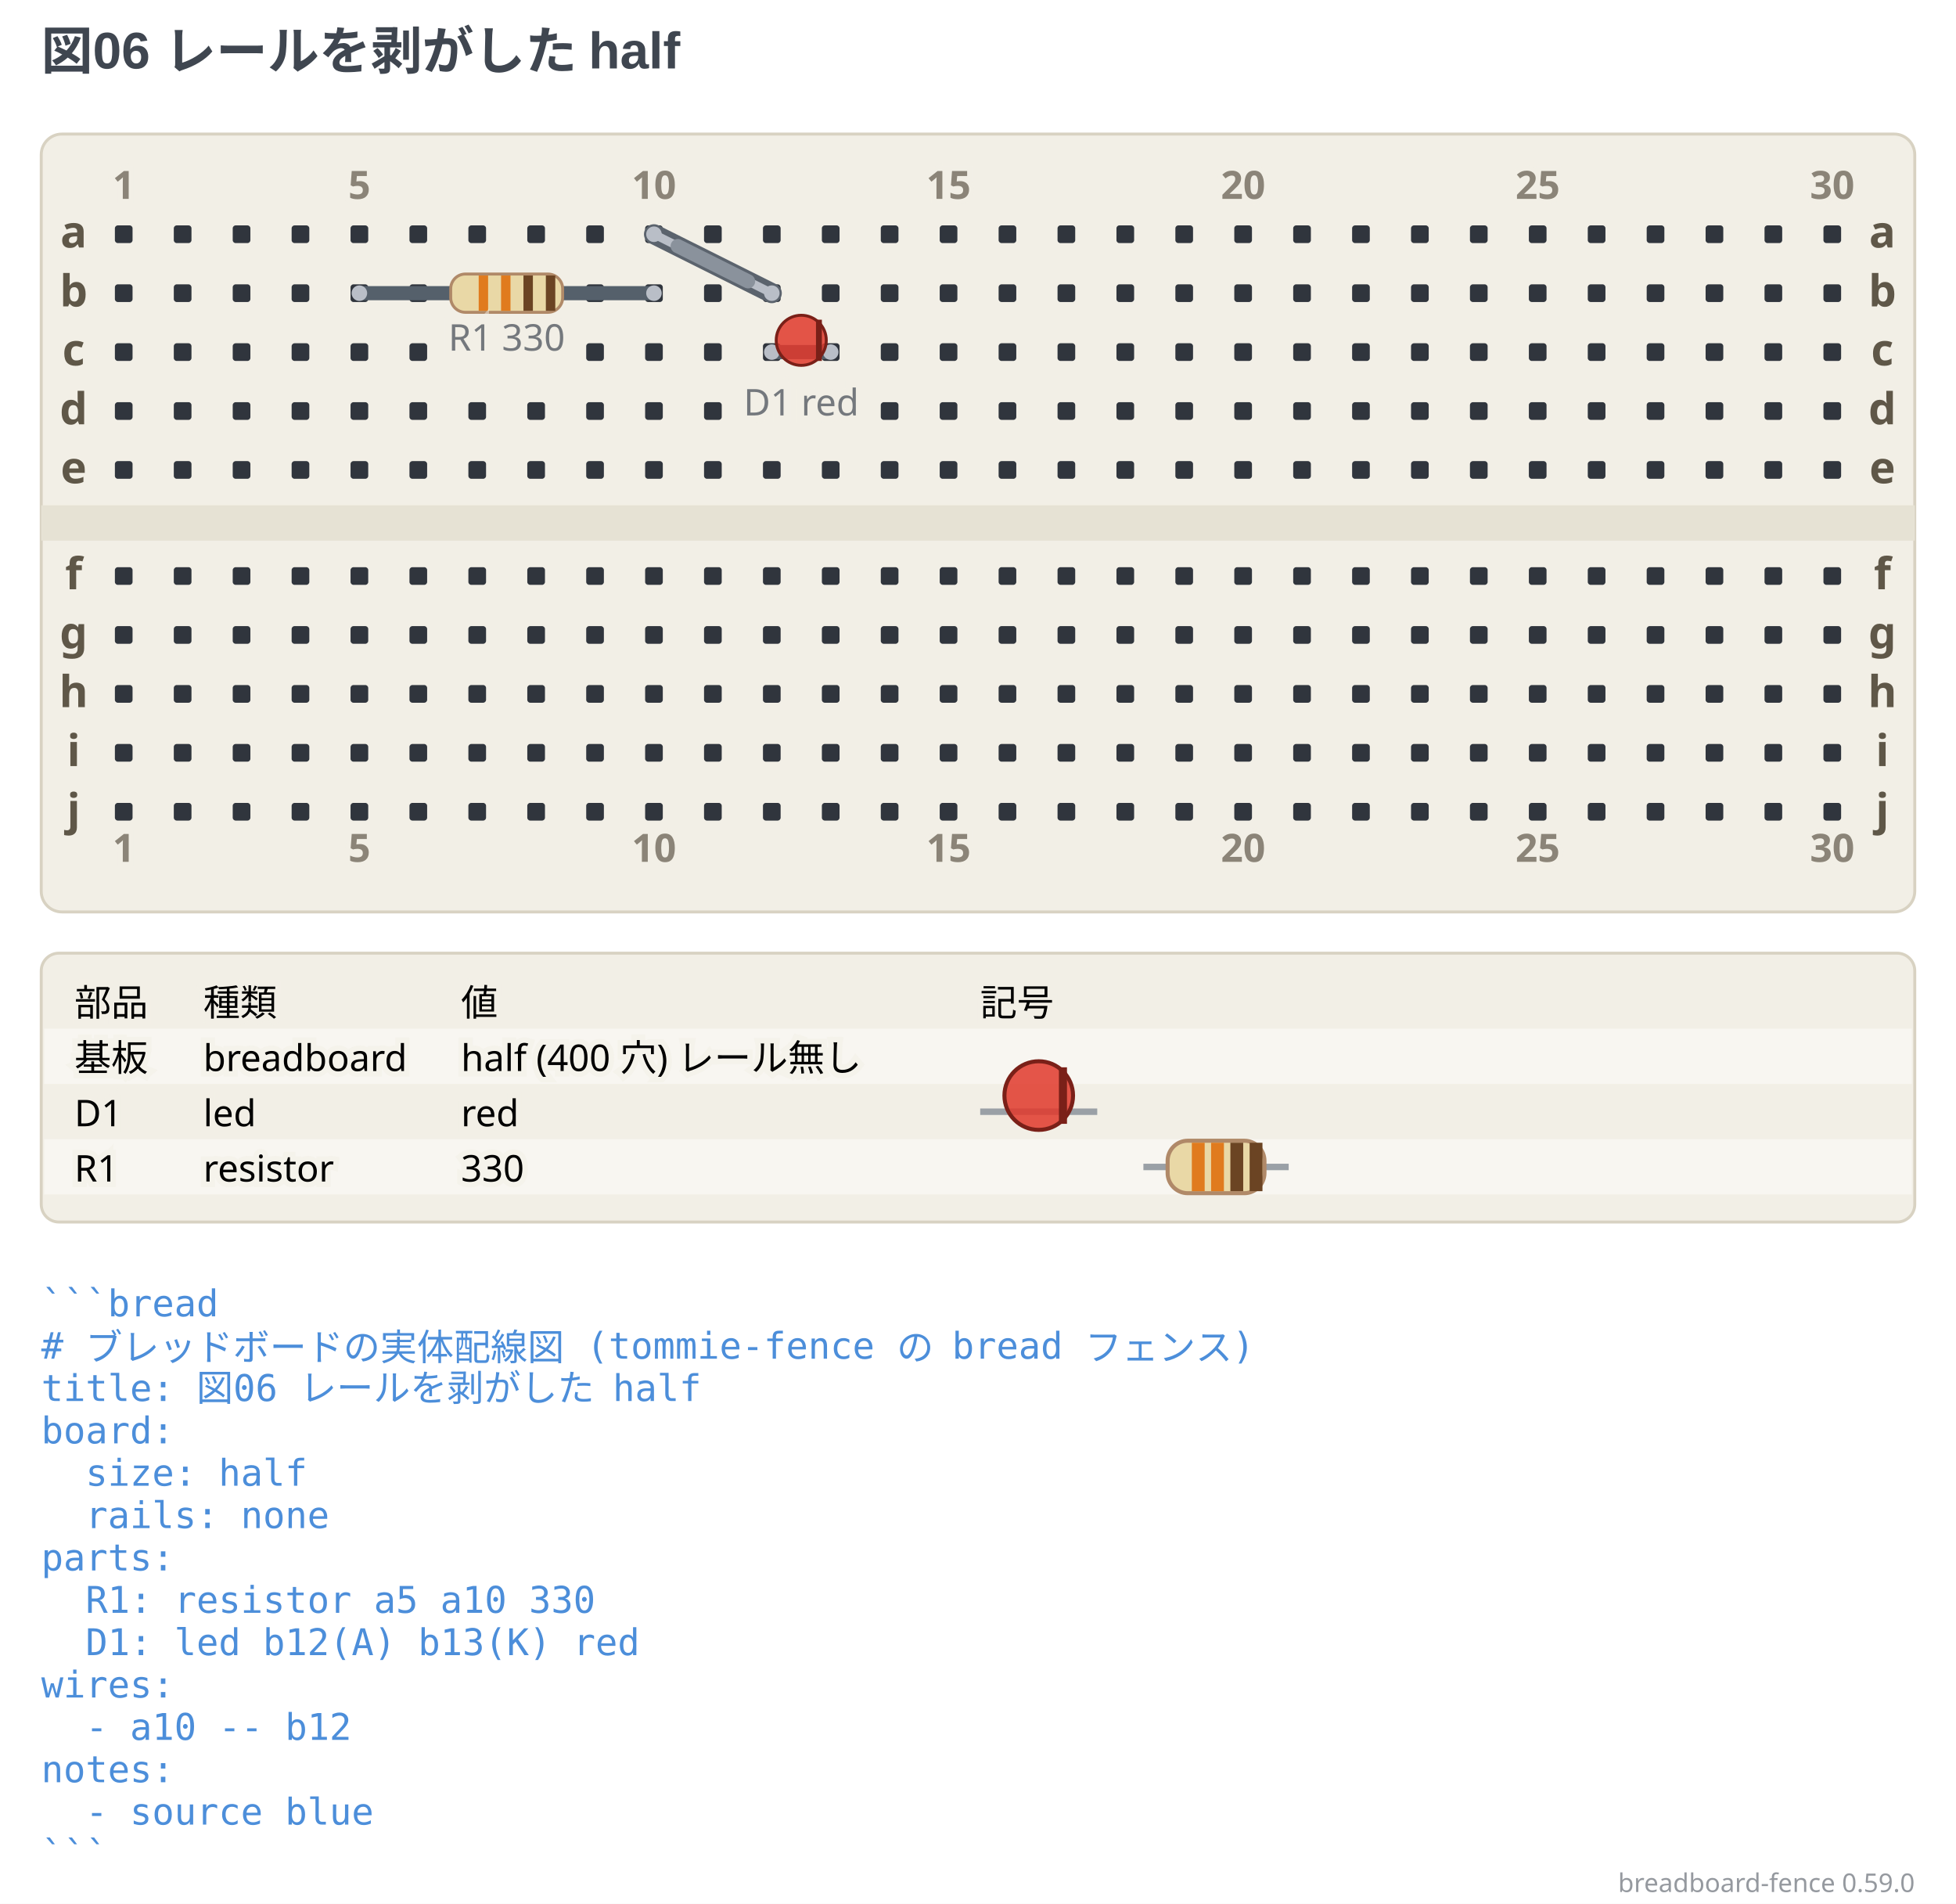
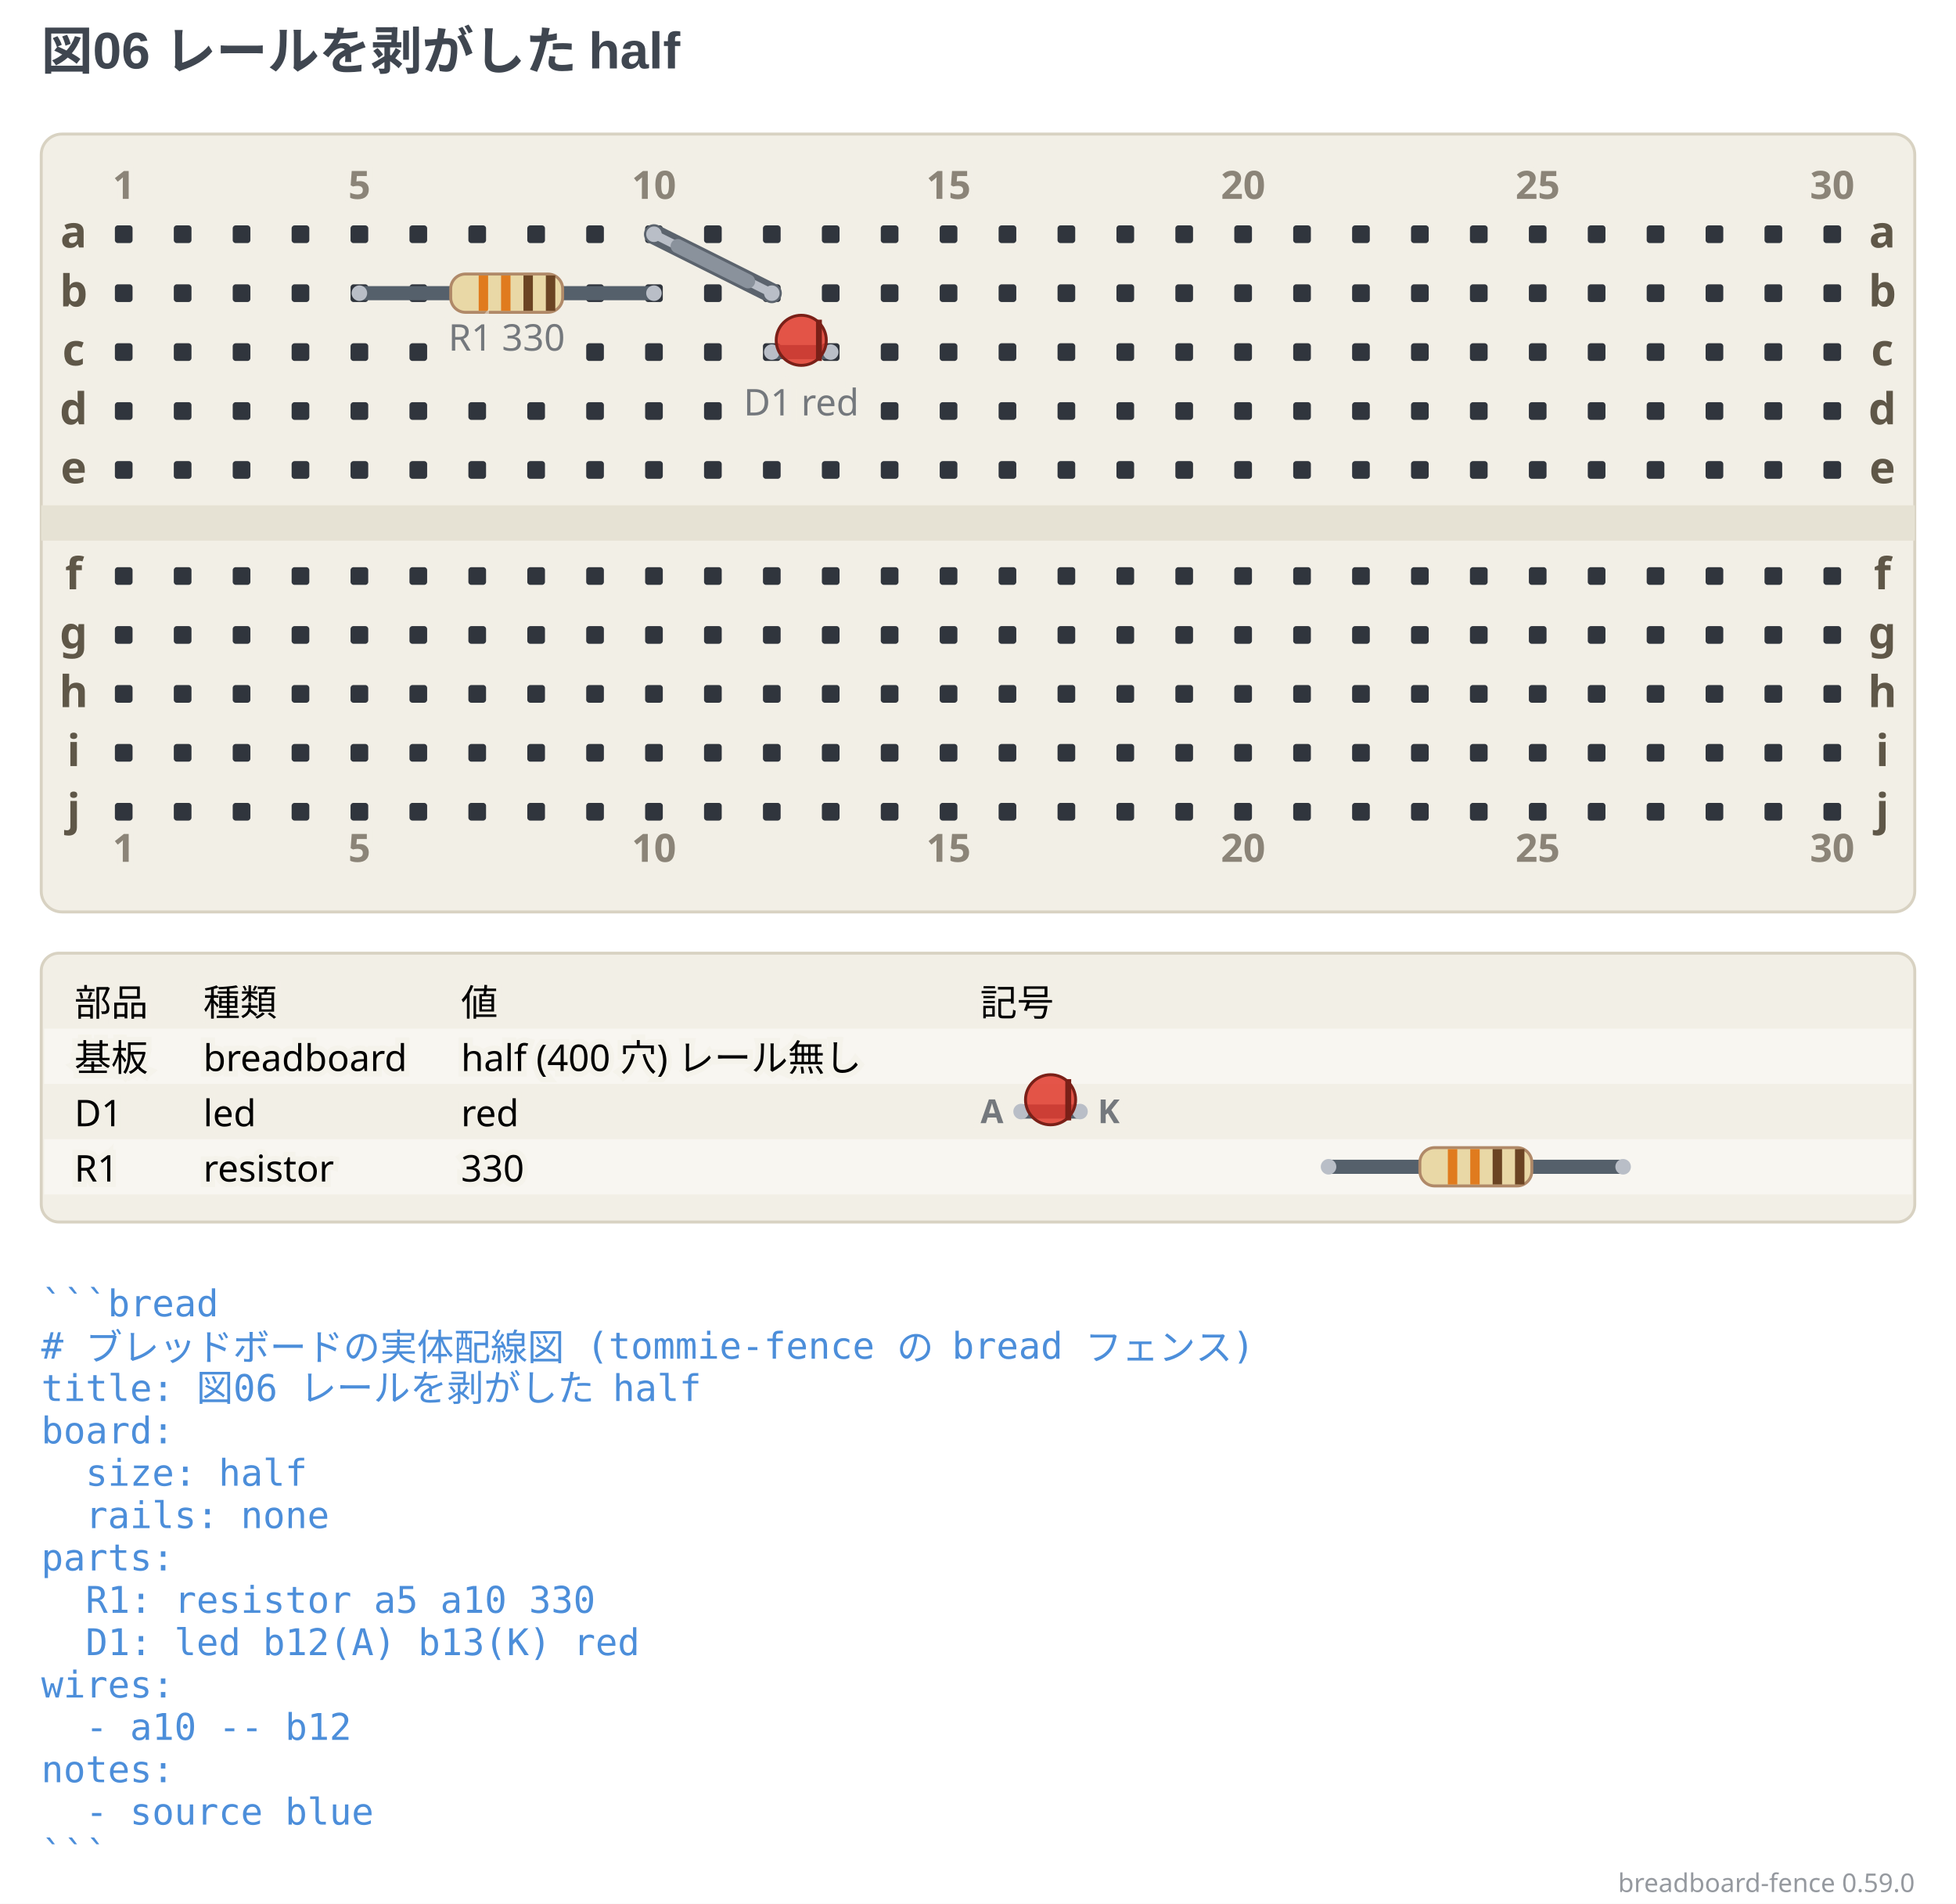
<svg xmlns="http://www.w3.org/2000/svg" width="664" height="646.13" viewBox="0 0 664 646.13" data-breadboard-fence="0.59.0" role="img">
  <rect x="0" y="0" width="664" height="646.13" fill="#ffffff" />
  <g>
    <text x="14" y="23.5" text-anchor="start" font-family="'Segoe UI', 'Helvetica Neue', Arial, 'Noto Sans', 'Hiragino Sans', 'Yu Gothic UI', 'Noto Sans CJK JP', sans-serif" font-size="17.5" font-weight="700" fill="#3f4650">図06 レールを剥がした half</text>
  </g>
  <g transform="translate(0 31.5)">
    <rect x="14" y="14" width="636" height="264" rx="7" fill="#f2efe6" stroke="#d8d2c2" />
    <rect x="14" y="140" width="636" height="12" fill="#e6e2d4" />
    <rect x="39" y="45" width="6" height="6" rx="1" fill="#30353d" />
    <rect x="59" y="45" width="6" height="6" rx="1" fill="#30353d" />
    <rect x="79" y="45" width="6" height="6" rx="1" fill="#30353d" />
    <rect x="99" y="45" width="6" height="6" rx="1" fill="#30353d" />
    <rect x="119" y="45" width="6" height="6" rx="1" fill="#30353d" />
    <rect x="139" y="45" width="6" height="6" rx="1" fill="#30353d" />
    <rect x="159" y="45" width="6" height="6" rx="1" fill="#30353d" />
    <rect x="179" y="45" width="6" height="6" rx="1" fill="#30353d" />
    <rect x="199" y="45" width="6" height="6" rx="1" fill="#30353d" />
    <rect x="219" y="45" width="6" height="6" rx="1" fill="#30353d" />
    <rect x="239" y="45" width="6" height="6" rx="1" fill="#30353d" />
    <rect x="259" y="45" width="6" height="6" rx="1" fill="#30353d" />
    <rect x="279" y="45" width="6" height="6" rx="1" fill="#30353d" />
    <rect x="299" y="45" width="6" height="6" rx="1" fill="#30353d" />
    <rect x="319" y="45" width="6" height="6" rx="1" fill="#30353d" />
    <rect x="339" y="45" width="6" height="6" rx="1" fill="#30353d" />
    <rect x="359" y="45" width="6" height="6" rx="1" fill="#30353d" />
    <rect x="379" y="45" width="6" height="6" rx="1" fill="#30353d" />
    <rect x="399" y="45" width="6" height="6" rx="1" fill="#30353d" />
    <rect x="419" y="45" width="6" height="6" rx="1" fill="#30353d" />
    <rect x="439" y="45" width="6" height="6" rx="1" fill="#30353d" />
    <rect x="459" y="45" width="6" height="6" rx="1" fill="#30353d" />
    <rect x="479" y="45" width="6" height="6" rx="1" fill="#30353d" />
    <rect x="499" y="45" width="6" height="6" rx="1" fill="#30353d" />
    <rect x="519" y="45" width="6" height="6" rx="1" fill="#30353d" />
    <rect x="539" y="45" width="6" height="6" rx="1" fill="#30353d" />
    <rect x="559" y="45" width="6" height="6" rx="1" fill="#30353d" />
    <rect x="579" y="45" width="6" height="6" rx="1" fill="#30353d" />
    <rect x="599" y="45" width="6" height="6" rx="1" fill="#30353d" />
    <rect x="619" y="45" width="6" height="6" rx="1" fill="#30353d" />
    <rect x="39" y="65" width="6" height="6" rx="1" fill="#30353d" />
    <rect x="59" y="65" width="6" height="6" rx="1" fill="#30353d" />
    <rect x="79" y="65" width="6" height="6" rx="1" fill="#30353d" />
    <rect x="99" y="65" width="6" height="6" rx="1" fill="#30353d" />
    <rect x="119" y="65" width="6" height="6" rx="1" fill="#30353d" />
    <rect x="139" y="65" width="6" height="6" rx="1" fill="#30353d" />
    <rect x="199" y="65" width="6" height="6" rx="1" fill="#30353d" />
    <rect x="219" y="65" width="6" height="6" rx="1" fill="#30353d" />
    <rect x="239" y="65" width="6" height="6" rx="1" fill="#30353d" />
    <rect x="259" y="65" width="6" height="6" rx="1" fill="#30353d" />
    <rect x="279" y="65" width="6" height="6" rx="1" fill="#30353d" />
    <rect x="299" y="65" width="6" height="6" rx="1" fill="#30353d" />
    <rect x="319" y="65" width="6" height="6" rx="1" fill="#30353d" />
    <rect x="339" y="65" width="6" height="6" rx="1" fill="#30353d" />
    <rect x="359" y="65" width="6" height="6" rx="1" fill="#30353d" />
    <rect x="379" y="65" width="6" height="6" rx="1" fill="#30353d" />
    <rect x="399" y="65" width="6" height="6" rx="1" fill="#30353d" />
    <rect x="419" y="65" width="6" height="6" rx="1" fill="#30353d" />
    <rect x="439" y="65" width="6" height="6" rx="1" fill="#30353d" />
    <rect x="459" y="65" width="6" height="6" rx="1" fill="#30353d" />
    <rect x="479" y="65" width="6" height="6" rx="1" fill="#30353d" />
    <rect x="499" y="65" width="6" height="6" rx="1" fill="#30353d" />
    <rect x="519" y="65" width="6" height="6" rx="1" fill="#30353d" />
    <rect x="539" y="65" width="6" height="6" rx="1" fill="#30353d" />
    <rect x="559" y="65" width="6" height="6" rx="1" fill="#30353d" />
    <rect x="579" y="65" width="6" height="6" rx="1" fill="#30353d" />
    <rect x="599" y="65" width="6" height="6" rx="1" fill="#30353d" />
    <rect x="619" y="65" width="6" height="6" rx="1" fill="#30353d" />
    <rect x="39" y="85" width="6" height="6" rx="1" fill="#30353d" />
    <rect x="59" y="85" width="6" height="6" rx="1" fill="#30353d" />
    <rect x="79" y="85" width="6" height="6" rx="1" fill="#30353d" />
    <rect x="99" y="85" width="6" height="6" rx="1" fill="#30353d" />
    <rect x="119" y="85" width="6" height="6" rx="1" fill="#30353d" />
    <rect x="139" y="85" width="6" height="6" rx="1" fill="#30353d" />
    <rect x="199" y="85" width="6" height="6" rx="1" fill="#30353d" />
    <rect x="219" y="85" width="6" height="6" rx="1" fill="#30353d" />
    <rect x="239" y="85" width="6" height="6" rx="1" fill="#30353d" />
    <rect x="259" y="85" width="6" height="6" rx="1" fill="#30353d" />
    <rect x="279" y="85" width="6" height="6" rx="1" fill="#30353d" />
    <rect x="299" y="85" width="6" height="6" rx="1" fill="#30353d" />
    <rect x="319" y="85" width="6" height="6" rx="1" fill="#30353d" />
    <rect x="339" y="85" width="6" height="6" rx="1" fill="#30353d" />
    <rect x="359" y="85" width="6" height="6" rx="1" fill="#30353d" />
    <rect x="379" y="85" width="6" height="6" rx="1" fill="#30353d" />
    <rect x="399" y="85" width="6" height="6" rx="1" fill="#30353d" />
    <rect x="419" y="85" width="6" height="6" rx="1" fill="#30353d" />
    <rect x="439" y="85" width="6" height="6" rx="1" fill="#30353d" />
    <rect x="459" y="85" width="6" height="6" rx="1" fill="#30353d" />
    <rect x="479" y="85" width="6" height="6" rx="1" fill="#30353d" />
    <rect x="499" y="85" width="6" height="6" rx="1" fill="#30353d" />
    <rect x="519" y="85" width="6" height="6" rx="1" fill="#30353d" />
    <rect x="539" y="85" width="6" height="6" rx="1" fill="#30353d" />
    <rect x="559" y="85" width="6" height="6" rx="1" fill="#30353d" />
    <rect x="579" y="85" width="6" height="6" rx="1" fill="#30353d" />
    <rect x="599" y="85" width="6" height="6" rx="1" fill="#30353d" />
    <rect x="619" y="85" width="6" height="6" rx="1" fill="#30353d" />
    <rect x="39" y="105" width="6" height="6" rx="1" fill="#30353d" />
    <rect x="59" y="105" width="6" height="6" rx="1" fill="#30353d" />
    <rect x="79" y="105" width="6" height="6" rx="1" fill="#30353d" />
    <rect x="99" y="105" width="6" height="6" rx="1" fill="#30353d" />
    <rect x="119" y="105" width="6" height="6" rx="1" fill="#30353d" />
    <rect x="139" y="105" width="6" height="6" rx="1" fill="#30353d" />
    <rect x="159" y="105" width="6" height="6" rx="1" fill="#30353d" />
    <rect x="179" y="105" width="6" height="6" rx="1" fill="#30353d" />
    <rect x="199" y="105" width="6" height="6" rx="1" fill="#30353d" />
    <rect x="219" y="105" width="6" height="6" rx="1" fill="#30353d" />
    <rect x="239" y="105" width="6" height="6" rx="1" fill="#30353d" />
    <rect x="299" y="105" width="6" height="6" rx="1" fill="#30353d" />
    <rect x="319" y="105" width="6" height="6" rx="1" fill="#30353d" />
    <rect x="339" y="105" width="6" height="6" rx="1" fill="#30353d" />
    <rect x="359" y="105" width="6" height="6" rx="1" fill="#30353d" />
    <rect x="379" y="105" width="6" height="6" rx="1" fill="#30353d" />
    <rect x="399" y="105" width="6" height="6" rx="1" fill="#30353d" />
    <rect x="419" y="105" width="6" height="6" rx="1" fill="#30353d" />
    <rect x="439" y="105" width="6" height="6" rx="1" fill="#30353d" />
    <rect x="459" y="105" width="6" height="6" rx="1" fill="#30353d" />
    <rect x="479" y="105" width="6" height="6" rx="1" fill="#30353d" />
    <rect x="499" y="105" width="6" height="6" rx="1" fill="#30353d" />
    <rect x="519" y="105" width="6" height="6" rx="1" fill="#30353d" />
    <rect x="539" y="105" width="6" height="6" rx="1" fill="#30353d" />
    <rect x="559" y="105" width="6" height="6" rx="1" fill="#30353d" />
    <rect x="579" y="105" width="6" height="6" rx="1" fill="#30353d" />
    <rect x="599" y="105" width="6" height="6" rx="1" fill="#30353d" />
    <rect x="619" y="105" width="6" height="6" rx="1" fill="#30353d" />
    <rect x="39" y="125" width="6" height="6" rx="1" fill="#30353d" />
    <rect x="59" y="125" width="6" height="6" rx="1" fill="#30353d" />
    <rect x="79" y="125" width="6" height="6" rx="1" fill="#30353d" />
    <rect x="99" y="125" width="6" height="6" rx="1" fill="#30353d" />
    <rect x="119" y="125" width="6" height="6" rx="1" fill="#30353d" />
    <rect x="139" y="125" width="6" height="6" rx="1" fill="#30353d" />
    <rect x="159" y="125" width="6" height="6" rx="1" fill="#30353d" />
    <rect x="179" y="125" width="6" height="6" rx="1" fill="#30353d" />
    <rect x="199" y="125" width="6" height="6" rx="1" fill="#30353d" />
    <rect x="219" y="125" width="6" height="6" rx="1" fill="#30353d" />
    <rect x="239" y="125" width="6" height="6" rx="1" fill="#30353d" />
    <rect x="259" y="125" width="6" height="6" rx="1" fill="#30353d" />
    <rect x="279" y="125" width="6" height="6" rx="1" fill="#30353d" />
    <rect x="299" y="125" width="6" height="6" rx="1" fill="#30353d" />
    <rect x="319" y="125" width="6" height="6" rx="1" fill="#30353d" />
    <rect x="339" y="125" width="6" height="6" rx="1" fill="#30353d" />
    <rect x="359" y="125" width="6" height="6" rx="1" fill="#30353d" />
    <rect x="379" y="125" width="6" height="6" rx="1" fill="#30353d" />
    <rect x="399" y="125" width="6" height="6" rx="1" fill="#30353d" />
    <rect x="419" y="125" width="6" height="6" rx="1" fill="#30353d" />
    <rect x="439" y="125" width="6" height="6" rx="1" fill="#30353d" />
    <rect x="459" y="125" width="6" height="6" rx="1" fill="#30353d" />
    <rect x="479" y="125" width="6" height="6" rx="1" fill="#30353d" />
    <rect x="499" y="125" width="6" height="6" rx="1" fill="#30353d" />
    <rect x="519" y="125" width="6" height="6" rx="1" fill="#30353d" />
    <rect x="539" y="125" width="6" height="6" rx="1" fill="#30353d" />
    <rect x="559" y="125" width="6" height="6" rx="1" fill="#30353d" />
    <rect x="579" y="125" width="6" height="6" rx="1" fill="#30353d" />
    <rect x="599" y="125" width="6" height="6" rx="1" fill="#30353d" />
    <rect x="619" y="125" width="6" height="6" rx="1" fill="#30353d" />
    <rect x="39" y="161" width="6" height="6" rx="1" fill="#30353d" />
    <rect x="59" y="161" width="6" height="6" rx="1" fill="#30353d" />
    <rect x="79" y="161" width="6" height="6" rx="1" fill="#30353d" />
    <rect x="99" y="161" width="6" height="6" rx="1" fill="#30353d" />
    <rect x="119" y="161" width="6" height="6" rx="1" fill="#30353d" />
    <rect x="139" y="161" width="6" height="6" rx="1" fill="#30353d" />
    <rect x="159" y="161" width="6" height="6" rx="1" fill="#30353d" />
    <rect x="179" y="161" width="6" height="6" rx="1" fill="#30353d" />
    <rect x="199" y="161" width="6" height="6" rx="1" fill="#30353d" />
    <rect x="219" y="161" width="6" height="6" rx="1" fill="#30353d" />
    <rect x="239" y="161" width="6" height="6" rx="1" fill="#30353d" />
    <rect x="259" y="161" width="6" height="6" rx="1" fill="#30353d" />
    <rect x="279" y="161" width="6" height="6" rx="1" fill="#30353d" />
    <rect x="299" y="161" width="6" height="6" rx="1" fill="#30353d" />
    <rect x="319" y="161" width="6" height="6" rx="1" fill="#30353d" />
    <rect x="339" y="161" width="6" height="6" rx="1" fill="#30353d" />
    <rect x="359" y="161" width="6" height="6" rx="1" fill="#30353d" />
    <rect x="379" y="161" width="6" height="6" rx="1" fill="#30353d" />
    <rect x="399" y="161" width="6" height="6" rx="1" fill="#30353d" />
    <rect x="419" y="161" width="6" height="6" rx="1" fill="#30353d" />
    <rect x="439" y="161" width="6" height="6" rx="1" fill="#30353d" />
    <rect x="459" y="161" width="6" height="6" rx="1" fill="#30353d" />
    <rect x="479" y="161" width="6" height="6" rx="1" fill="#30353d" />
    <rect x="499" y="161" width="6" height="6" rx="1" fill="#30353d" />
    <rect x="519" y="161" width="6" height="6" rx="1" fill="#30353d" />
    <rect x="539" y="161" width="6" height="6" rx="1" fill="#30353d" />
    <rect x="559" y="161" width="6" height="6" rx="1" fill="#30353d" />
    <rect x="579" y="161" width="6" height="6" rx="1" fill="#30353d" />
    <rect x="599" y="161" width="6" height="6" rx="1" fill="#30353d" />
    <rect x="619" y="161" width="6" height="6" rx="1" fill="#30353d" />
    <rect x="39" y="181" width="6" height="6" rx="1" fill="#30353d" />
    <rect x="59" y="181" width="6" height="6" rx="1" fill="#30353d" />
    <rect x="79" y="181" width="6" height="6" rx="1" fill="#30353d" />
    <rect x="99" y="181" width="6" height="6" rx="1" fill="#30353d" />
    <rect x="119" y="181" width="6" height="6" rx="1" fill="#30353d" />
    <rect x="139" y="181" width="6" height="6" rx="1" fill="#30353d" />
    <rect x="159" y="181" width="6" height="6" rx="1" fill="#30353d" />
    <rect x="179" y="181" width="6" height="6" rx="1" fill="#30353d" />
    <rect x="199" y="181" width="6" height="6" rx="1" fill="#30353d" />
    <rect x="219" y="181" width="6" height="6" rx="1" fill="#30353d" />
    <rect x="239" y="181" width="6" height="6" rx="1" fill="#30353d" />
    <rect x="259" y="181" width="6" height="6" rx="1" fill="#30353d" />
    <rect x="279" y="181" width="6" height="6" rx="1" fill="#30353d" />
    <rect x="299" y="181" width="6" height="6" rx="1" fill="#30353d" />
    <rect x="319" y="181" width="6" height="6" rx="1" fill="#30353d" />
    <rect x="339" y="181" width="6" height="6" rx="1" fill="#30353d" />
    <rect x="359" y="181" width="6" height="6" rx="1" fill="#30353d" />
    <rect x="379" y="181" width="6" height="6" rx="1" fill="#30353d" />
    <rect x="399" y="181" width="6" height="6" rx="1" fill="#30353d" />
    <rect x="419" y="181" width="6" height="6" rx="1" fill="#30353d" />
    <rect x="439" y="181" width="6" height="6" rx="1" fill="#30353d" />
    <rect x="459" y="181" width="6" height="6" rx="1" fill="#30353d" />
    <rect x="479" y="181" width="6" height="6" rx="1" fill="#30353d" />
    <rect x="499" y="181" width="6" height="6" rx="1" fill="#30353d" />
    <rect x="519" y="181" width="6" height="6" rx="1" fill="#30353d" />
    <rect x="539" y="181" width="6" height="6" rx="1" fill="#30353d" />
    <rect x="559" y="181" width="6" height="6" rx="1" fill="#30353d" />
    <rect x="579" y="181" width="6" height="6" rx="1" fill="#30353d" />
    <rect x="599" y="181" width="6" height="6" rx="1" fill="#30353d" />
    <rect x="619" y="181" width="6" height="6" rx="1" fill="#30353d" />
    <rect x="39" y="201" width="6" height="6" rx="1" fill="#30353d" />
    <rect x="59" y="201" width="6" height="6" rx="1" fill="#30353d" />
    <rect x="79" y="201" width="6" height="6" rx="1" fill="#30353d" />
    <rect x="99" y="201" width="6" height="6" rx="1" fill="#30353d" />
    <rect x="119" y="201" width="6" height="6" rx="1" fill="#30353d" />
    <rect x="139" y="201" width="6" height="6" rx="1" fill="#30353d" />
    <rect x="159" y="201" width="6" height="6" rx="1" fill="#30353d" />
    <rect x="179" y="201" width="6" height="6" rx="1" fill="#30353d" />
    <rect x="199" y="201" width="6" height="6" rx="1" fill="#30353d" />
    <rect x="219" y="201" width="6" height="6" rx="1" fill="#30353d" />
    <rect x="239" y="201" width="6" height="6" rx="1" fill="#30353d" />
    <rect x="259" y="201" width="6" height="6" rx="1" fill="#30353d" />
    <rect x="279" y="201" width="6" height="6" rx="1" fill="#30353d" />
    <rect x="299" y="201" width="6" height="6" rx="1" fill="#30353d" />
    <rect x="319" y="201" width="6" height="6" rx="1" fill="#30353d" />
    <rect x="339" y="201" width="6" height="6" rx="1" fill="#30353d" />
    <rect x="359" y="201" width="6" height="6" rx="1" fill="#30353d" />
    <rect x="379" y="201" width="6" height="6" rx="1" fill="#30353d" />
    <rect x="399" y="201" width="6" height="6" rx="1" fill="#30353d" />
    <rect x="419" y="201" width="6" height="6" rx="1" fill="#30353d" />
    <rect x="439" y="201" width="6" height="6" rx="1" fill="#30353d" />
    <rect x="459" y="201" width="6" height="6" rx="1" fill="#30353d" />
    <rect x="479" y="201" width="6" height="6" rx="1" fill="#30353d" />
    <rect x="499" y="201" width="6" height="6" rx="1" fill="#30353d" />
    <rect x="519" y="201" width="6" height="6" rx="1" fill="#30353d" />
    <rect x="539" y="201" width="6" height="6" rx="1" fill="#30353d" />
    <rect x="559" y="201" width="6" height="6" rx="1" fill="#30353d" />
    <rect x="579" y="201" width="6" height="6" rx="1" fill="#30353d" />
    <rect x="599" y="201" width="6" height="6" rx="1" fill="#30353d" />
    <rect x="619" y="201" width="6" height="6" rx="1" fill="#30353d" />
    <rect x="39" y="221" width="6" height="6" rx="1" fill="#30353d" />
    <rect x="59" y="221" width="6" height="6" rx="1" fill="#30353d" />
    <rect x="79" y="221" width="6" height="6" rx="1" fill="#30353d" />
    <rect x="99" y="221" width="6" height="6" rx="1" fill="#30353d" />
    <rect x="119" y="221" width="6" height="6" rx="1" fill="#30353d" />
    <rect x="139" y="221" width="6" height="6" rx="1" fill="#30353d" />
    <rect x="159" y="221" width="6" height="6" rx="1" fill="#30353d" />
    <rect x="179" y="221" width="6" height="6" rx="1" fill="#30353d" />
    <rect x="199" y="221" width="6" height="6" rx="1" fill="#30353d" />
    <rect x="219" y="221" width="6" height="6" rx="1" fill="#30353d" />
    <rect x="239" y="221" width="6" height="6" rx="1" fill="#30353d" />
    <rect x="259" y="221" width="6" height="6" rx="1" fill="#30353d" />
    <rect x="279" y="221" width="6" height="6" rx="1" fill="#30353d" />
    <rect x="299" y="221" width="6" height="6" rx="1" fill="#30353d" />
    <rect x="319" y="221" width="6" height="6" rx="1" fill="#30353d" />
    <rect x="339" y="221" width="6" height="6" rx="1" fill="#30353d" />
    <rect x="359" y="221" width="6" height="6" rx="1" fill="#30353d" />
    <rect x="379" y="221" width="6" height="6" rx="1" fill="#30353d" />
    <rect x="399" y="221" width="6" height="6" rx="1" fill="#30353d" />
    <rect x="419" y="221" width="6" height="6" rx="1" fill="#30353d" />
    <rect x="439" y="221" width="6" height="6" rx="1" fill="#30353d" />
    <rect x="459" y="221" width="6" height="6" rx="1" fill="#30353d" />
    <rect x="479" y="221" width="6" height="6" rx="1" fill="#30353d" />
    <rect x="499" y="221" width="6" height="6" rx="1" fill="#30353d" />
    <rect x="519" y="221" width="6" height="6" rx="1" fill="#30353d" />
    <rect x="539" y="221" width="6" height="6" rx="1" fill="#30353d" />
    <rect x="559" y="221" width="6" height="6" rx="1" fill="#30353d" />
    <rect x="579" y="221" width="6" height="6" rx="1" fill="#30353d" />
    <rect x="599" y="221" width="6" height="6" rx="1" fill="#30353d" />
    <rect x="619" y="221" width="6" height="6" rx="1" fill="#30353d" />
    <rect x="39" y="241" width="6" height="6" rx="1" fill="#30353d" />
    <rect x="59" y="241" width="6" height="6" rx="1" fill="#30353d" />
    <rect x="79" y="241" width="6" height="6" rx="1" fill="#30353d" />
    <rect x="99" y="241" width="6" height="6" rx="1" fill="#30353d" />
    <rect x="119" y="241" width="6" height="6" rx="1" fill="#30353d" />
    <rect x="139" y="241" width="6" height="6" rx="1" fill="#30353d" />
    <rect x="159" y="241" width="6" height="6" rx="1" fill="#30353d" />
    <rect x="179" y="241" width="6" height="6" rx="1" fill="#30353d" />
    <rect x="199" y="241" width="6" height="6" rx="1" fill="#30353d" />
    <rect x="219" y="241" width="6" height="6" rx="1" fill="#30353d" />
    <rect x="239" y="241" width="6" height="6" rx="1" fill="#30353d" />
    <rect x="259" y="241" width="6" height="6" rx="1" fill="#30353d" />
    <rect x="279" y="241" width="6" height="6" rx="1" fill="#30353d" />
    <rect x="299" y="241" width="6" height="6" rx="1" fill="#30353d" />
    <rect x="319" y="241" width="6" height="6" rx="1" fill="#30353d" />
    <rect x="339" y="241" width="6" height="6" rx="1" fill="#30353d" />
    <rect x="359" y="241" width="6" height="6" rx="1" fill="#30353d" />
    <rect x="379" y="241" width="6" height="6" rx="1" fill="#30353d" />
    <rect x="399" y="241" width="6" height="6" rx="1" fill="#30353d" />
    <rect x="419" y="241" width="6" height="6" rx="1" fill="#30353d" />
    <rect x="439" y="241" width="6" height="6" rx="1" fill="#30353d" />
    <rect x="459" y="241" width="6" height="6" rx="1" fill="#30353d" />
    <rect x="479" y="241" width="6" height="6" rx="1" fill="#30353d" />
    <rect x="499" y="241" width="6" height="6" rx="1" fill="#30353d" />
    <rect x="519" y="241" width="6" height="6" rx="1" fill="#30353d" />
    <rect x="539" y="241" width="6" height="6" rx="1" fill="#30353d" />
    <rect x="559" y="241" width="6" height="6" rx="1" fill="#30353d" />
    <rect x="579" y="241" width="6" height="6" rx="1" fill="#30353d" />
    <rect x="599" y="241" width="6" height="6" rx="1" fill="#30353d" />
    <rect x="619" y="241" width="6" height="6" rx="1" fill="#30353d" />
    <text x="25" y="52.5" text-anchor="middle" font-family="ui-sans-serif, system-ui, sans-serif" font-size="14.95" font-weight="700" fill="#5f5748">a</text>
    <text x="639" y="52.5" text-anchor="middle" font-family="ui-sans-serif, system-ui, sans-serif" font-size="14.95" font-weight="700" fill="#5f5748">a</text>
    <text x="25" y="72.5" text-anchor="middle" font-family="ui-sans-serif, system-ui, sans-serif" font-size="14.95" font-weight="700" fill="#5f5748">b</text>
    <text x="639" y="72.5" text-anchor="middle" font-family="ui-sans-serif, system-ui, sans-serif" font-size="14.95" font-weight="700" fill="#5f5748">b</text>
    <text x="25" y="92.5" text-anchor="middle" font-family="ui-sans-serif, system-ui, sans-serif" font-size="14.95" font-weight="700" fill="#5f5748">c</text>
    <text x="639" y="92.5" text-anchor="middle" font-family="ui-sans-serif, system-ui, sans-serif" font-size="14.95" font-weight="700" fill="#5f5748">c</text>
    <text x="25" y="112.5" text-anchor="middle" font-family="ui-sans-serif, system-ui, sans-serif" font-size="14.95" font-weight="700" fill="#5f5748">d</text>
    <text x="639" y="112.5" text-anchor="middle" font-family="ui-sans-serif, system-ui, sans-serif" font-size="14.95" font-weight="700" fill="#5f5748">d</text>
    <text x="25" y="132.5" text-anchor="middle" font-family="ui-sans-serif, system-ui, sans-serif" font-size="14.95" font-weight="700" fill="#5f5748">e</text>
    <text x="639" y="132.5" text-anchor="middle" font-family="ui-sans-serif, system-ui, sans-serif" font-size="14.95" font-weight="700" fill="#5f5748">e</text>
    <text x="25" y="168.5" text-anchor="middle" font-family="ui-sans-serif, system-ui, sans-serif" font-size="14.95" font-weight="700" fill="#5f5748">f</text>
    <text x="639" y="168.5" text-anchor="middle" font-family="ui-sans-serif, system-ui, sans-serif" font-size="14.95" font-weight="700" fill="#5f5748">f</text>
    <text x="25" y="188.5" text-anchor="middle" font-family="ui-sans-serif, system-ui, sans-serif" font-size="14.95" font-weight="700" fill="#5f5748">g</text>
    <text x="639" y="188.5" text-anchor="middle" font-family="ui-sans-serif, system-ui, sans-serif" font-size="14.95" font-weight="700" fill="#5f5748">g</text>
    <text x="25" y="208.5" text-anchor="middle" font-family="ui-sans-serif, system-ui, sans-serif" font-size="14.95" font-weight="700" fill="#5f5748">h</text>
    <text x="639" y="208.5" text-anchor="middle" font-family="ui-sans-serif, system-ui, sans-serif" font-size="14.95" font-weight="700" fill="#5f5748">h</text>
    <text x="25" y="228.5" text-anchor="middle" font-family="ui-sans-serif, system-ui, sans-serif" font-size="14.95" font-weight="700" fill="#5f5748">i</text>
    <text x="639" y="228.5" text-anchor="middle" font-family="ui-sans-serif, system-ui, sans-serif" font-size="14.95" font-weight="700" fill="#5f5748">i</text>
    <text x="25" y="248.5" text-anchor="middle" font-family="ui-sans-serif, system-ui, sans-serif" font-size="14.95" font-weight="700" fill="#5f5748">j</text>
    <text x="639" y="248.5" text-anchor="middle" font-family="ui-sans-serif, system-ui, sans-serif" font-size="14.95" font-weight="700" fill="#5f5748">j</text>
    <text x="42" y="36" text-anchor="middle" font-family="ui-sans-serif, system-ui, sans-serif" stroke="#f2efe6" stroke-width="3.45" font-size="13.23" font-weight="700" fill="#f2efe6" opacity="0.5" aria-hidden="true">1</text>
    <text x="42" y="36" text-anchor="middle" font-family="ui-sans-serif, system-ui, sans-serif" font-size="13.23" font-weight="700" fill="#5f5748" opacity="0.7">1</text>
    <text x="42" y="261" text-anchor="middle" font-family="ui-sans-serif, system-ui, sans-serif" stroke="#f2efe6" stroke-width="3.45" font-size="13.23" font-weight="700" fill="#f2efe6" opacity="0.5" aria-hidden="true">1</text>
    <text x="42" y="261" text-anchor="middle" font-family="ui-sans-serif, system-ui, sans-serif" font-size="13.23" font-weight="700" fill="#5f5748" opacity="0.7">1</text>
    <text x="122" y="36" text-anchor="middle" font-family="ui-sans-serif, system-ui, sans-serif" stroke="#f2efe6" stroke-width="3.45" font-size="13.23" font-weight="700" fill="#f2efe6" opacity="0.5" aria-hidden="true">5</text>
    <text x="122" y="36" text-anchor="middle" font-family="ui-sans-serif, system-ui, sans-serif" font-size="13.23" font-weight="700" fill="#5f5748" opacity="0.7">5</text>
    <text x="122" y="261" text-anchor="middle" font-family="ui-sans-serif, system-ui, sans-serif" stroke="#f2efe6" stroke-width="3.45" font-size="13.23" font-weight="700" fill="#f2efe6" opacity="0.5" aria-hidden="true">5</text>
    <text x="122" y="261" text-anchor="middle" font-family="ui-sans-serif, system-ui, sans-serif" font-size="13.23" font-weight="700" fill="#5f5748" opacity="0.7">5</text>
    <text x="222" y="36" text-anchor="middle" font-family="ui-sans-serif, system-ui, sans-serif" stroke="#f2efe6" stroke-width="3.45" font-size="13.23" font-weight="700" fill="#f2efe6" opacity="0.5" aria-hidden="true">10</text>
    <text x="222" y="36" text-anchor="middle" font-family="ui-sans-serif, system-ui, sans-serif" font-size="13.23" font-weight="700" fill="#5f5748" opacity="0.7">10</text>
    <text x="222" y="261" text-anchor="middle" font-family="ui-sans-serif, system-ui, sans-serif" stroke="#f2efe6" stroke-width="3.45" font-size="13.23" font-weight="700" fill="#f2efe6" opacity="0.5" aria-hidden="true">10</text>
    <text x="222" y="261" text-anchor="middle" font-family="ui-sans-serif, system-ui, sans-serif" font-size="13.23" font-weight="700" fill="#5f5748" opacity="0.7">10</text>
    <text x="322" y="36" text-anchor="middle" font-family="ui-sans-serif, system-ui, sans-serif" stroke="#f2efe6" stroke-width="3.45" font-size="13.23" font-weight="700" fill="#f2efe6" opacity="0.5" aria-hidden="true">15</text>
    <text x="322" y="36" text-anchor="middle" font-family="ui-sans-serif, system-ui, sans-serif" font-size="13.23" font-weight="700" fill="#5f5748" opacity="0.7">15</text>
    <text x="322" y="261" text-anchor="middle" font-family="ui-sans-serif, system-ui, sans-serif" stroke="#f2efe6" stroke-width="3.45" font-size="13.23" font-weight="700" fill="#f2efe6" opacity="0.5" aria-hidden="true">15</text>
    <text x="322" y="261" text-anchor="middle" font-family="ui-sans-serif, system-ui, sans-serif" font-size="13.23" font-weight="700" fill="#5f5748" opacity="0.7">15</text>
    <text x="422" y="36" text-anchor="middle" font-family="ui-sans-serif, system-ui, sans-serif" stroke="#f2efe6" stroke-width="3.45" font-size="13.23" font-weight="700" fill="#f2efe6" opacity="0.5" aria-hidden="true">20</text>
    <text x="422" y="36" text-anchor="middle" font-family="ui-sans-serif, system-ui, sans-serif" font-size="13.23" font-weight="700" fill="#5f5748" opacity="0.7">20</text>
    <text x="422" y="261" text-anchor="middle" font-family="ui-sans-serif, system-ui, sans-serif" stroke="#f2efe6" stroke-width="3.45" font-size="13.23" font-weight="700" fill="#f2efe6" opacity="0.5" aria-hidden="true">20</text>
    <text x="422" y="261" text-anchor="middle" font-family="ui-sans-serif, system-ui, sans-serif" font-size="13.23" font-weight="700" fill="#5f5748" opacity="0.7">20</text>
    <text x="522" y="36" text-anchor="middle" font-family="ui-sans-serif, system-ui, sans-serif" stroke="#f2efe6" stroke-width="3.45" font-size="13.23" font-weight="700" fill="#f2efe6" opacity="0.5" aria-hidden="true">25</text>
    <text x="522" y="36" text-anchor="middle" font-family="ui-sans-serif, system-ui, sans-serif" font-size="13.23" font-weight="700" fill="#5f5748" opacity="0.7">25</text>
    <text x="522" y="261" text-anchor="middle" font-family="ui-sans-serif, system-ui, sans-serif" stroke="#f2efe6" stroke-width="3.45" font-size="13.23" font-weight="700" fill="#f2efe6" opacity="0.5" aria-hidden="true">25</text>
    <text x="522" y="261" text-anchor="middle" font-family="ui-sans-serif, system-ui, sans-serif" font-size="13.23" font-weight="700" fill="#5f5748" opacity="0.7">25</text>
    <text x="622" y="36" text-anchor="middle" font-family="ui-sans-serif, system-ui, sans-serif" stroke="#f2efe6" stroke-width="3.45" font-size="13.23" font-weight="700" fill="#f2efe6" opacity="0.5" aria-hidden="true">30</text>
    <text x="622" y="36" text-anchor="middle" font-family="ui-sans-serif, system-ui, sans-serif" font-size="13.23" font-weight="700" fill="#5f5748" opacity="0.7">30</text>
    <text x="622" y="261" text-anchor="middle" font-family="ui-sans-serif, system-ui, sans-serif" stroke="#f2efe6" stroke-width="3.45" font-size="13.23" font-weight="700" fill="#f2efe6" opacity="0.5" aria-hidden="true">30</text>
    <text x="622" y="261" text-anchor="middle" font-family="ui-sans-serif, system-ui, sans-serif" font-size="13.23" font-weight="700" fill="#5f5748" opacity="0.7">30</text>
    <path d="M 222 48 L 262 68" fill="none" stroke="#5b636d" stroke-width="6.8" stroke-linecap="round" stroke-linejoin="round" />
    <path d="M 222 48 L 262 68" fill="none" stroke="#b9bec7" stroke-width="2.88" stroke-linecap="round" stroke-linejoin="round" />
    <path d="M 230.05 52.02 L 253.95 63.98" fill="none" stroke="#8a929c" stroke-width="4.8" stroke-linecap="round" />
    <circle cx="222" cy="48" r="2.64" fill="#b9bec7" />
    <circle cx="262" cy="68" r="2.64" fill="#b9bec7" />
    <line x1="122" y1="68" x2="222" y2="68" stroke="#55606b" stroke-width="4.8" stroke-linecap="round" />
    <circle cx="122" cy="68" r="2.64" fill="#b9bec7" />
    <circle cx="222" cy="68" r="2.64" fill="#b9bec7" />
    <g transform="translate(172 68) rotate(0)">
      <rect x="-19" y="-6.5" width="38" height="13" rx="5" fill="#e9d8a6" stroke="#b08968" />
      <rect x="-9.5" y="-6" width="3.2" height="12" fill="#e07b1e" />
      <rect x="-1.9" y="-6" width="3.2" height="12" fill="#e07b1e" />
      <rect x="5.7" y="-6" width="3.2" height="12" fill="#6b4423" />
      <rect x="13.3" y="-6" width="3.2" height="12" fill="#6b4423" />
    </g>
    <line x1="262" y1="88" x2="282" y2="88" stroke="#55606b" stroke-width="4.8" stroke-linecap="round" />
    <circle cx="262" cy="88" r="2.64" fill="#b9bec7" />
    <circle cx="282" cy="88" r="2.64" fill="#b9bec7" />
    <g transform="translate(272 88) rotate(0)">
      <circle cx="0" cy="-4" r="8.5" fill="#e0392c" fill-opacity="0.85" stroke="#7a2018" />
      <line x1="6" y1="-11" x2="6" y2="3" stroke="#7a2018" stroke-width="2" />
    </g>
    <text x="172" y="87.5" text-anchor="middle" font-family="ui-sans-serif, system-ui, sans-serif" stroke="#f2efe6" stroke-width="4.75" class="bf-caption" font-size="12.5" fill="#f2efe6" opacity="0.5" aria-hidden="true">R1 330</text>
    <text x="172" y="87.5" text-anchor="middle" font-family="ui-sans-serif, system-ui, sans-serif" class="bf-caption" font-size="12.5" fill="#3f4650" opacity="0.7">R1 330</text>
    <text x="272" y="109.5" text-anchor="middle" font-family="ui-sans-serif, system-ui, sans-serif" stroke="#f2efe6" stroke-width="4.75" class="bf-caption" font-size="12.5" fill="#f2efe6" opacity="0.5" aria-hidden="true">D1 red</text>
    <text x="272" y="109.5" text-anchor="middle" font-family="ui-sans-serif, system-ui, sans-serif" class="bf-caption" font-size="12.5" fill="#3f4650" opacity="0.7">D1 red</text>
    <rect x="14" y="292" width="636" height="91.25" rx="6" fill="#f2efe6" stroke="#d8d2c2" />
    <rect x="15" y="317.63" width="634" height="18.75" fill="#ffffff" fill-opacity="0.45" />
    <rect x="15" y="355.13" width="634" height="18.75" fill="#ffffff" fill-opacity="0.45" />
    <text x="25.25" y="313.25" text-anchor="start" font-family="ui-sans-serif, system-ui, sans-serif" stroke="#f2efe6" stroke-width="3.75" font-size="12.5" fill="#f2efe6" opacity="0.5" aria-hidden="true">部品</text>
    <text x="25.25" y="313.25" text-anchor="start" font-family="ui-sans-serif, system-ui, sans-serif" font-size="12.5" fill="#000000">部品</text>
    <text x="69" y="313.25" text-anchor="start" font-family="ui-sans-serif, system-ui, sans-serif" stroke="#f2efe6" stroke-width="3.75" font-size="12.5" fill="#f2efe6" opacity="0.5" aria-hidden="true">種類</text>
    <text x="69" y="313.25" text-anchor="start" font-family="ui-sans-serif, system-ui, sans-serif" font-size="12.5" fill="#000000">種類</text>
    <text x="156.5" y="313.25" text-anchor="start" font-family="ui-sans-serif, system-ui, sans-serif" stroke="#f2efe6" stroke-width="3.75" font-size="12.5" fill="#f2efe6" opacity="0.5" aria-hidden="true">値</text>
    <text x="156.5" y="313.25" text-anchor="start" font-family="ui-sans-serif, system-ui, sans-serif" font-size="12.5" fill="#000000">値</text>
    <text x="332.75" y="313.25" text-anchor="start" font-family="ui-sans-serif, system-ui, sans-serif" stroke="#f2efe6" stroke-width="3.75" font-size="12.5" fill="#f2efe6" opacity="0.5" aria-hidden="true">記号</text>
    <text x="332.75" y="313.25" text-anchor="start" font-family="ui-sans-serif, system-ui, sans-serif" font-size="12.5" fill="#000000">記号</text>
    <text x="25.25" y="332" text-anchor="start" font-family="ui-sans-serif, system-ui, sans-serif" stroke="#f2efe6" stroke-width="3.75" font-size="12.5" fill="#f2efe6" opacity="0.5" aria-hidden="true">基板</text>
    <text x="25.25" y="332" text-anchor="start" font-family="ui-sans-serif, system-ui, sans-serif" font-size="12.5" fill="#000000">基板</text>
    <text x="69" y="332" text-anchor="start" font-family="ui-sans-serif, system-ui, sans-serif" stroke="#f2efe6" stroke-width="3.75" font-size="12.5" fill="#f2efe6" opacity="0.5" aria-hidden="true">breadboard</text>
    <text x="69" y="332" text-anchor="start" font-family="ui-sans-serif, system-ui, sans-serif" font-size="12.5" fill="#000000">breadboard</text>
    <text x="156.5" y="332" text-anchor="start" font-family="ui-sans-serif, system-ui, sans-serif" stroke="#f2efe6" stroke-width="3.75" font-size="12.5" fill="#f2efe6" opacity="0.5" aria-hidden="true">half (400 穴) レール無し</text>
    <text x="156.5" y="332" text-anchor="start" font-family="ui-sans-serif, system-ui, sans-serif" font-size="12.5" fill="#000000">half (400 穴) レール無し</text>
    <text x="25.25" y="350.75" text-anchor="start" font-family="ui-sans-serif, system-ui, sans-serif" stroke="#f2efe6" stroke-width="3.75" font-size="12.5" fill="#f2efe6" opacity="0.5" aria-hidden="true">D1</text>
    <text x="25.25" y="350.75" text-anchor="start" font-family="ui-sans-serif, system-ui, sans-serif" font-size="12.5" fill="#000000">D1</text>
    <text x="69" y="350.75" text-anchor="start" font-family="ui-sans-serif, system-ui, sans-serif" stroke="#f2efe6" stroke-width="3.75" font-size="12.5" fill="#f2efe6" opacity="0.5" aria-hidden="true">led</text>
    <text x="69" y="350.75" text-anchor="start" font-family="ui-sans-serif, system-ui, sans-serif" font-size="12.5" fill="#000000">led</text>
    <text x="156.5" y="350.75" text-anchor="start" font-family="ui-sans-serif, system-ui, sans-serif" stroke="#f2efe6" stroke-width="3.75" font-size="12.5" fill="#f2efe6" opacity="0.5" aria-hidden="true">red</text>
    <text x="156.5" y="350.75" text-anchor="start" font-family="ui-sans-serif, system-ui, sans-serif" font-size="12.5" fill="#000000">red</text>
-     <g class="bf-parts-icon" transform="translate(332.75 328) scale(1.37) translate(14.5 13)">
-       <line x1="-14.5" y1="0" x2="14.5" y2="0" stroke="#9aa0a6" stroke-width="1.6" />
-       <circle cx="0" cy="-4" r="8.5" fill="#e0392c" fill-opacity="0.85" stroke="#7a2018" />
-       <line x1="6" y1="-11" x2="6" y2="3" stroke="#7a2018" stroke-width="2" />
+     <g class="bf-parts-icon" transform="translate(332.75 337.25)">
+       <g transform="translate(-248.12 -79.5)">
+         <line x1="262" y1="88" x2="282" y2="88" stroke="#55606b" stroke-width="4.8" stroke-linecap="round" />
+         <circle cx="262" cy="88" r="2.64" fill="#b9bec7" />
+         <circle cx="282" cy="88" r="2.64" fill="#b9bec7" />
+         <g transform="translate(272 88) rotate(0)">
+           <circle cx="0" cy="-4" r="8.5" fill="#e0392c" fill-opacity="0.85" stroke="#7a2018" />
+           <line x1="6" y1="-11" x2="6" y2="3" stroke="#7a2018" stroke-width="2" />
+         </g>
+         <text x="256" y="91.94" text-anchor="end" font-family="ui-sans-serif, system-ui, sans-serif" stroke="#f2efe6" stroke-width="3.75" font-size="11.25" font-weight="700" fill="#f2efe6" opacity="0.5" aria-hidden="true">A</text>
+         <text x="256" y="91.94" text-anchor="end" font-family="ui-sans-serif, system-ui, sans-serif" font-size="11.25" font-weight="700" fill="#3f4650" opacity="0.7">A</text>
+         <text x="288" y="91.94" text-anchor="start" font-family="ui-sans-serif, system-ui, sans-serif" stroke="#f2efe6" stroke-width="3.75" font-size="11.25" font-weight="700" fill="#f2efe6" opacity="0.5" aria-hidden="true">K</text>
+         <text x="288" y="91.94" text-anchor="start" font-family="ui-sans-serif, system-ui, sans-serif" font-size="11.25" font-weight="700" fill="#3f4650" opacity="0.7">K</text>
+       </g>
    </g>
    <text x="25.25" y="369.5" text-anchor="start" font-family="ui-sans-serif, system-ui, sans-serif" stroke="#f2efe6" stroke-width="3.75" font-size="12.5" fill="#f2efe6" opacity="0.5" aria-hidden="true">R1</text>
    <text x="25.25" y="369.5" text-anchor="start" font-family="ui-sans-serif, system-ui, sans-serif" font-size="12.5" fill="#000000">R1</text>
    <text x="69" y="369.5" text-anchor="start" font-family="ui-sans-serif, system-ui, sans-serif" stroke="#f2efe6" stroke-width="3.75" font-size="12.5" fill="#f2efe6" opacity="0.5" aria-hidden="true">resistor</text>
    <text x="69" y="369.5" text-anchor="start" font-family="ui-sans-serif, system-ui, sans-serif" font-size="12.5" fill="#000000">resistor</text>
    <text x="156.5" y="369.5" text-anchor="start" font-family="ui-sans-serif, system-ui, sans-serif" stroke="#f2efe6" stroke-width="3.75" font-size="12.5" fill="#f2efe6" opacity="0.5" aria-hidden="true">330</text>
    <text x="156.5" y="369.5" text-anchor="start" font-family="ui-sans-serif, system-ui, sans-serif" font-size="12.5" fill="#000000">330</text>
-     <g class="bf-parts-icon" transform="translate(388.15 346.75) scale(1.37) translate(18 13)">
-       <line x1="-18" y1="0" x2="18" y2="0" stroke="#9aa0a6" stroke-width="1.6" />
-       <rect x="-12" y="-6.5" width="24" height="13" rx="5" fill="#e9d8a6" stroke="#b08968" />
-       <rect x="-6" y="-6" width="3.18" height="12" fill="#e07b1e" />
-       <rect x="-1.23" y="-6" width="3.18" height="12" fill="#e07b1e" />
-       <rect x="3.55" y="-6" width="3.18" height="12" fill="#6b4423" />
-       <rect x="8.32" y="-6" width="3.18" height="12" fill="#6b4423" />
+     <g class="bf-parts-icon" transform="translate(447 358)">
+       <g transform="translate(-118 -61.5)">
+         <line x1="122" y1="68" x2="222" y2="68" stroke="#55606b" stroke-width="4.8" stroke-linecap="round" />
+         <circle cx="122" cy="68" r="2.64" fill="#b9bec7" />
+         <circle cx="222" cy="68" r="2.64" fill="#b9bec7" />
+         <g transform="translate(172 68) rotate(0)">
+           <rect x="-19" y="-6.5" width="38" height="13" rx="5" fill="#e9d8a6" stroke="#b08968" />
+           <rect x="-9.5" y="-6" width="3.2" height="12" fill="#e07b1e" />
+           <rect x="-1.9" y="-6" width="3.2" height="12" fill="#e07b1e" />
+           <rect x="5.7" y="-6" width="3.2" height="12" fill="#6b4423" />
+           <rect x="13.3" y="-6" width="3.2" height="12" fill="#6b4423" />
+         </g>
+       </g>
    </g>
    <text x="14" y="415.25" text-anchor="start" font-family="ui-monospace, 'DejaVu Sans Mono', 'Noto Sans Mono CJK JP', monospace" font-size="12.5" xml:space="preserve" fill="#4c8eda">```bread</text>
    <text x="14" y="429.63" text-anchor="start" font-family="ui-monospace, 'DejaVu Sans Mono', 'Noto Sans Mono CJK JP', monospace" font-size="12.5" xml:space="preserve" fill="#4c8eda"># ブレッドボードの実体配線図 (tommie-fence の bread フェンス)</text>
    <text x="14" y="444" text-anchor="start" font-family="ui-monospace, 'DejaVu Sans Mono', 'Noto Sans Mono CJK JP', monospace" font-size="12.5" xml:space="preserve" fill="#4c8eda">title: 図06 レールを剥がした half</text>
    <text x="14" y="458.38" text-anchor="start" font-family="ui-monospace, 'DejaVu Sans Mono', 'Noto Sans Mono CJK JP', monospace" font-size="12.5" xml:space="preserve" fill="#4c8eda">board:</text>
    <text x="14" y="472.75" text-anchor="start" font-family="ui-monospace, 'DejaVu Sans Mono', 'Noto Sans Mono CJK JP', monospace" font-size="12.5" xml:space="preserve" fill="#4c8eda">  size: half</text>
    <text x="14" y="487.13" text-anchor="start" font-family="ui-monospace, 'DejaVu Sans Mono', 'Noto Sans Mono CJK JP', monospace" font-size="12.5" xml:space="preserve" fill="#4c8eda">  rails: none</text>
    <text x="14" y="501.5" text-anchor="start" font-family="ui-monospace, 'DejaVu Sans Mono', 'Noto Sans Mono CJK JP', monospace" font-size="12.5" xml:space="preserve" fill="#4c8eda">parts:</text>
    <text x="14" y="515.88" text-anchor="start" font-family="ui-monospace, 'DejaVu Sans Mono', 'Noto Sans Mono CJK JP', monospace" font-size="12.5" xml:space="preserve" fill="#4c8eda">  R1: resistor a5 a10 330</text>
    <text x="14" y="530.25" text-anchor="start" font-family="ui-monospace, 'DejaVu Sans Mono', 'Noto Sans Mono CJK JP', monospace" font-size="12.5" xml:space="preserve" fill="#4c8eda">  D1: led b12(A) b13(K) red</text>
    <text x="14" y="544.63" text-anchor="start" font-family="ui-monospace, 'DejaVu Sans Mono', 'Noto Sans Mono CJK JP', monospace" font-size="12.5" xml:space="preserve" fill="#4c8eda">wires:</text>
    <text x="14" y="559" text-anchor="start" font-family="ui-monospace, 'DejaVu Sans Mono', 'Noto Sans Mono CJK JP', monospace" font-size="12.5" xml:space="preserve" fill="#4c8eda">  - a10 -- b12</text>
    <text x="14" y="573.38" text-anchor="start" font-family="ui-monospace, 'DejaVu Sans Mono', 'Noto Sans Mono CJK JP', monospace" font-size="12.5" xml:space="preserve" fill="#4c8eda">notes:</text>
    <text x="14" y="587.75" text-anchor="start" font-family="ui-monospace, 'DejaVu Sans Mono', 'Noto Sans Mono CJK JP', monospace" font-size="12.5" xml:space="preserve" fill="#4c8eda">  - source blue</text>
    <text x="14" y="602.13" text-anchor="start" font-family="ui-monospace, 'DejaVu Sans Mono', 'Noto Sans Mono CJK JP', monospace" font-size="12.5" xml:space="preserve" fill="#4c8eda">```</text>
  </g>
  <text x="650" y="642.13" text-anchor="end" font-family="ui-sans-serif, system-ui, sans-serif" font-size="8.75" fill="#3f4650" fill-opacity="0.55">breadboard-fence 0.59.0</text>
</svg>
